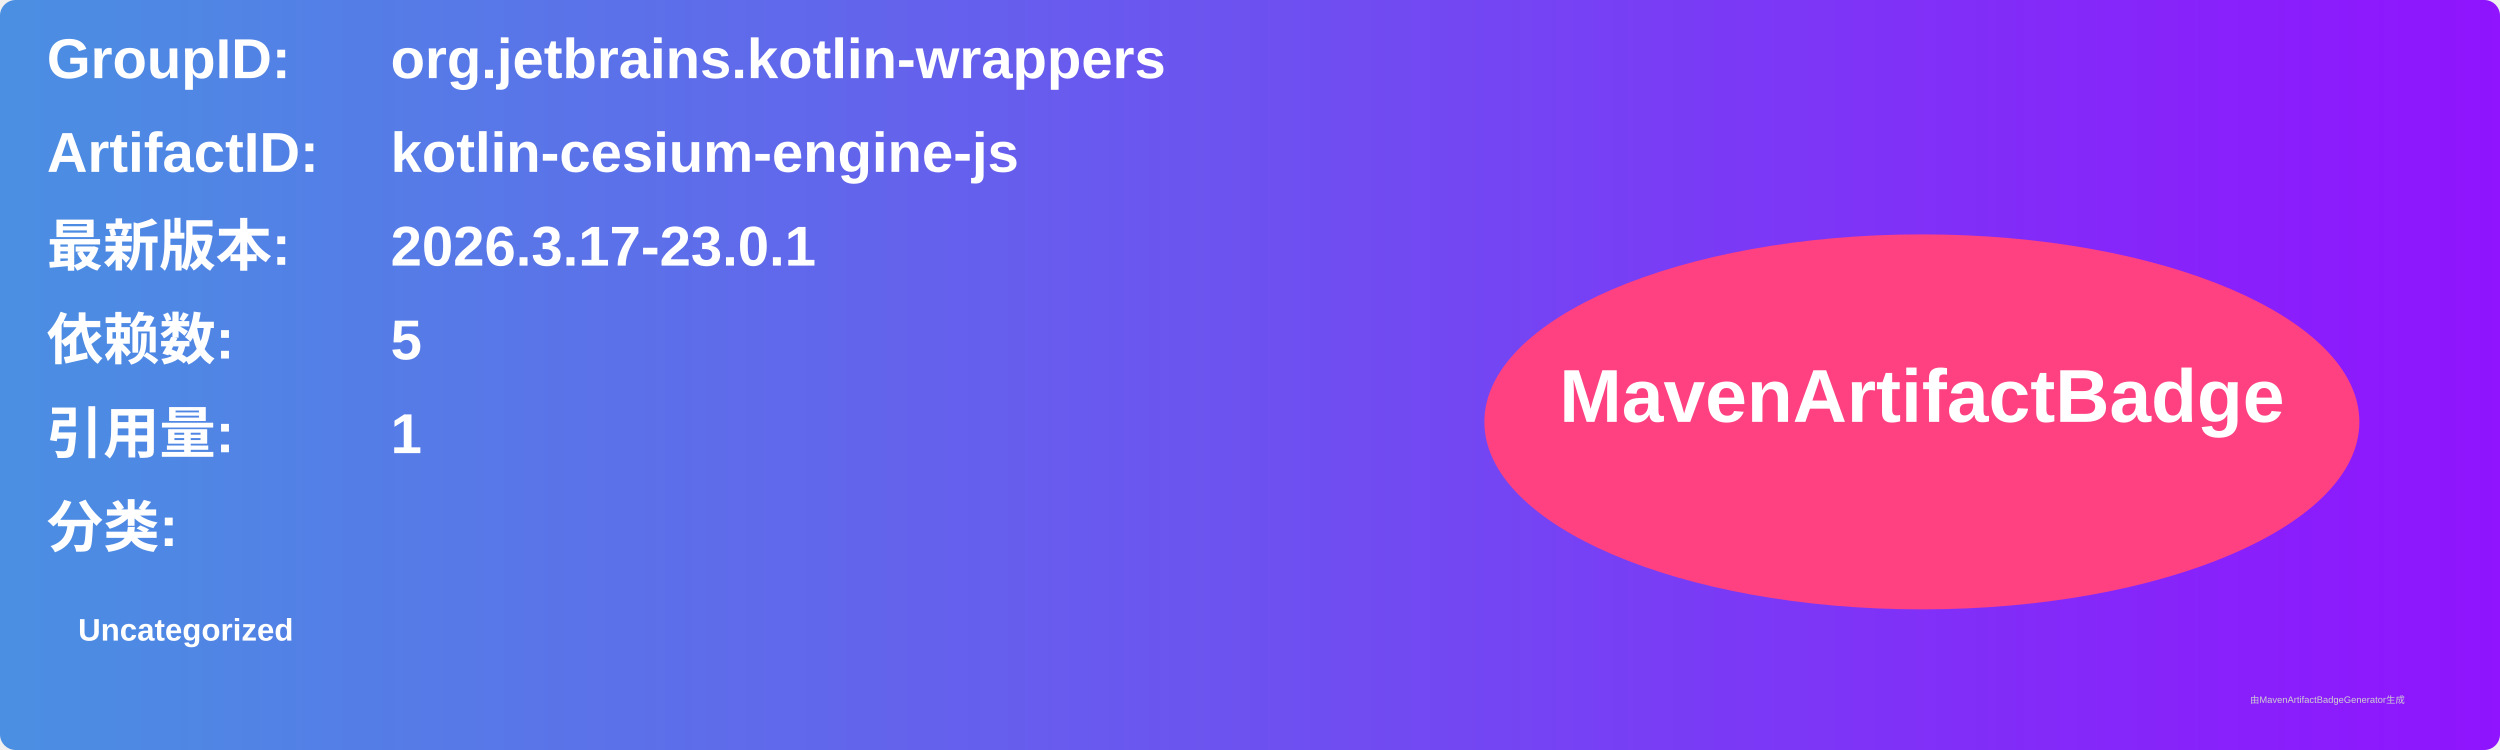
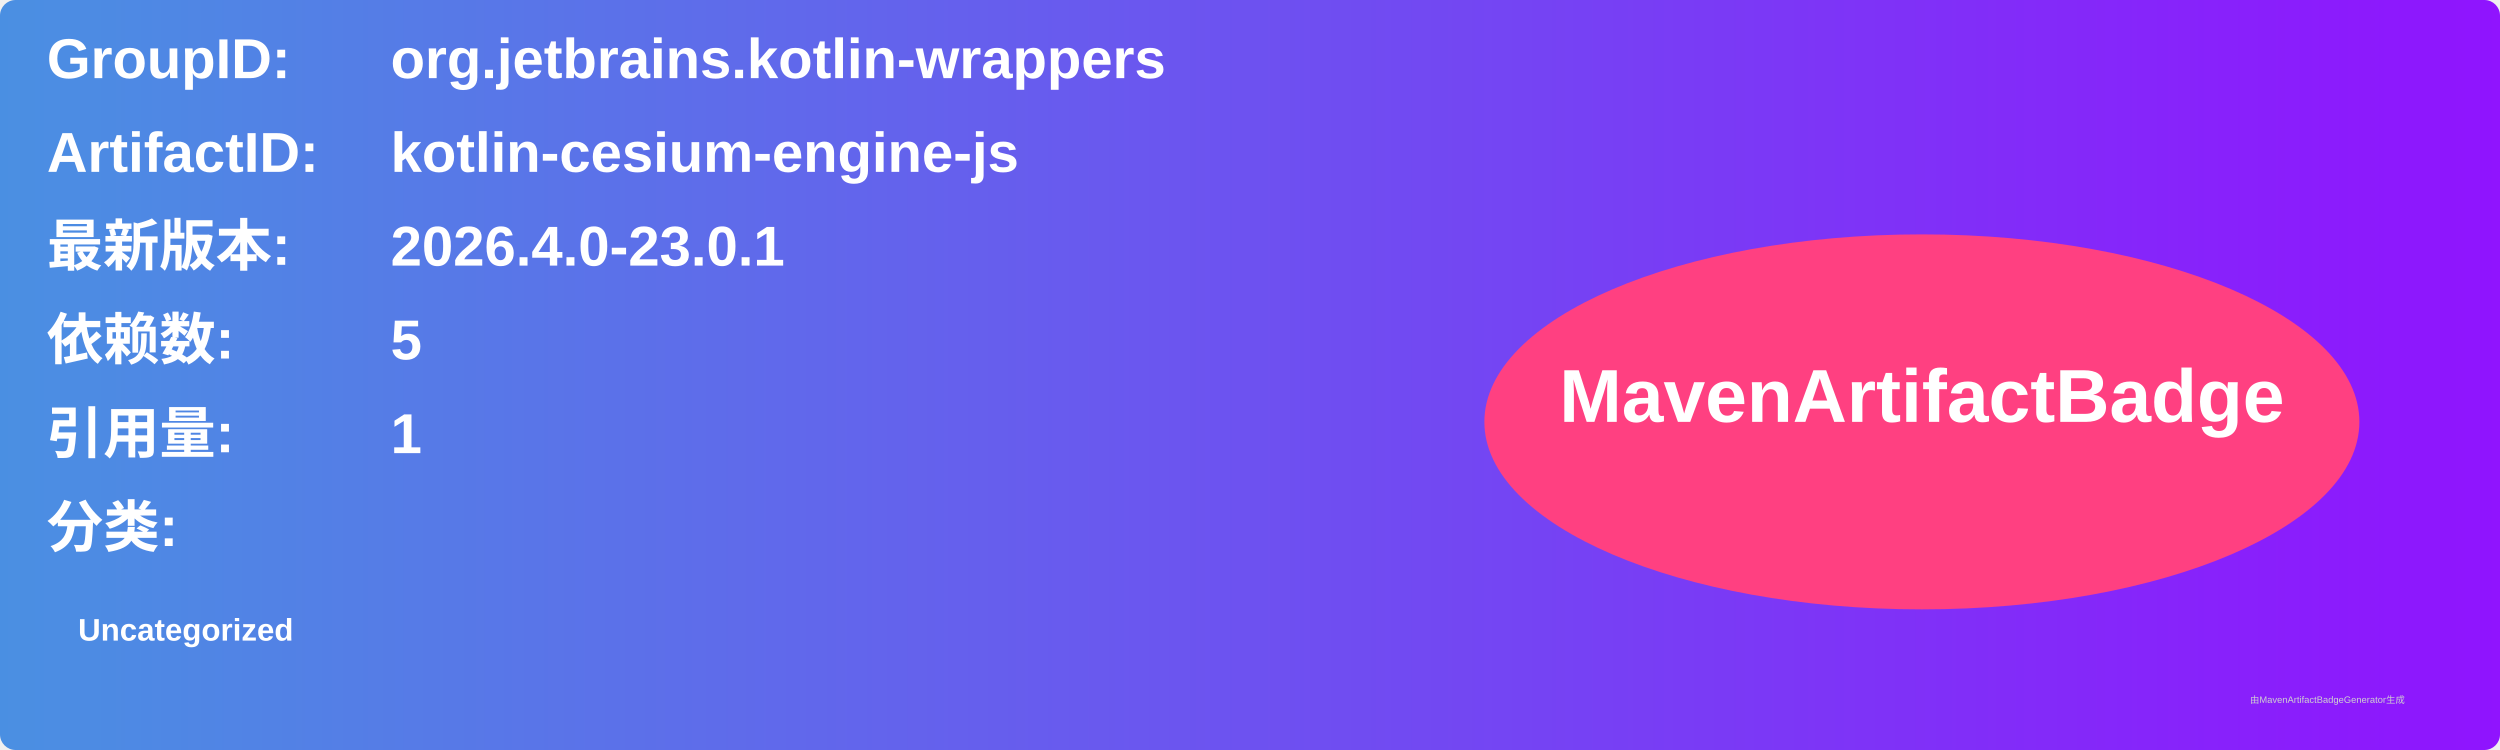
<svg xmlns="http://www.w3.org/2000/svg" width="800" height="240" viewBox="0 0 800 240">
  <linearGradient id="grad" x1="0%" y1="0%" x2="100%" y2="0%">
    <stop offset="0%" stop-color="#4a90e2" />
    <stop offset="100%" stop-color="#9013fe" />
  </linearGradient>
  <rect width="100%" height="100%" rx="5" ry="5" fill="url(#grad)" />
  <g transform="translate(15, 15)">
    <text x="0" y="10" font-family="Arial" font-size="18" fill="white" font-weight="bold" width="260">GroupID:</text>
    <text x="110" y="10" font-family="Arial" font-size="18" fill="white" font-weight="bold" width="460">org.jetbrains.kotlin-wrappers</text>
    <text x="0" y="40" font-family="Arial" font-size="18" fill="white" font-weight="bold" width="260">ArtifactID:</text>
    <text x="110" y="40" font-family="Arial" font-size="18" fill="white" font-weight="bold" width="460">kotlin-cesium-engine-js</text>
    <text x="0" y="70" font-family="Arial" font-size="18" fill="white" font-weight="bold">最新版本:</text>
    <text x="110" y="70" font-family="Arial" font-size="18" fill="white" font-weight="bold">
-       <tspan font-weight="bold">2026.3.17-23.0.1</tspan>
+       <tspan font-weight="bold">2026.4.0-23.0.1</tspan>
    </text>
    <text x="0" y="100" font-family="Arial" font-size="18" fill="white" font-weight="bold">依赖数: </text>
    <text x="110" y="100" font-family="Arial" font-size="18" fill="white">
      <tspan font-weight="bold">5</tspan>
    </text>
    <text x="0" y="130" font-family="Arial" font-size="18" fill="white" font-weight="bold">引用量: </text>
    <text x="110" y="130" font-family="Arial" font-size="18" fill="white">
      <tspan font-weight="bold">1</tspan>
    </text>
    <text x="0" y="160" font-family="Arial" font-size="18" fill="white" font-weight="bold">分类:</text>
    <text x="10" y="190" font-family="Arial" font-size="10" fill="white">
      <tspan font-weight="bold">Uncategorized</tspan>
    </text>
    <ellipse cx="600" cy="120" rx="140" ry="60" fill="#ff4081" />
    <text x="600" y="120" text-anchor="middle" font-family="Arial" font-size="24" fill="white" font-weight="bold">MavenArtifactBadge</text>
  </g>
  <text x="720" y="225" font-family="Arial" font-size="3" fill="#d0d0d0">由MavenArtifactBadgeGenerator生成</text>
</svg>
